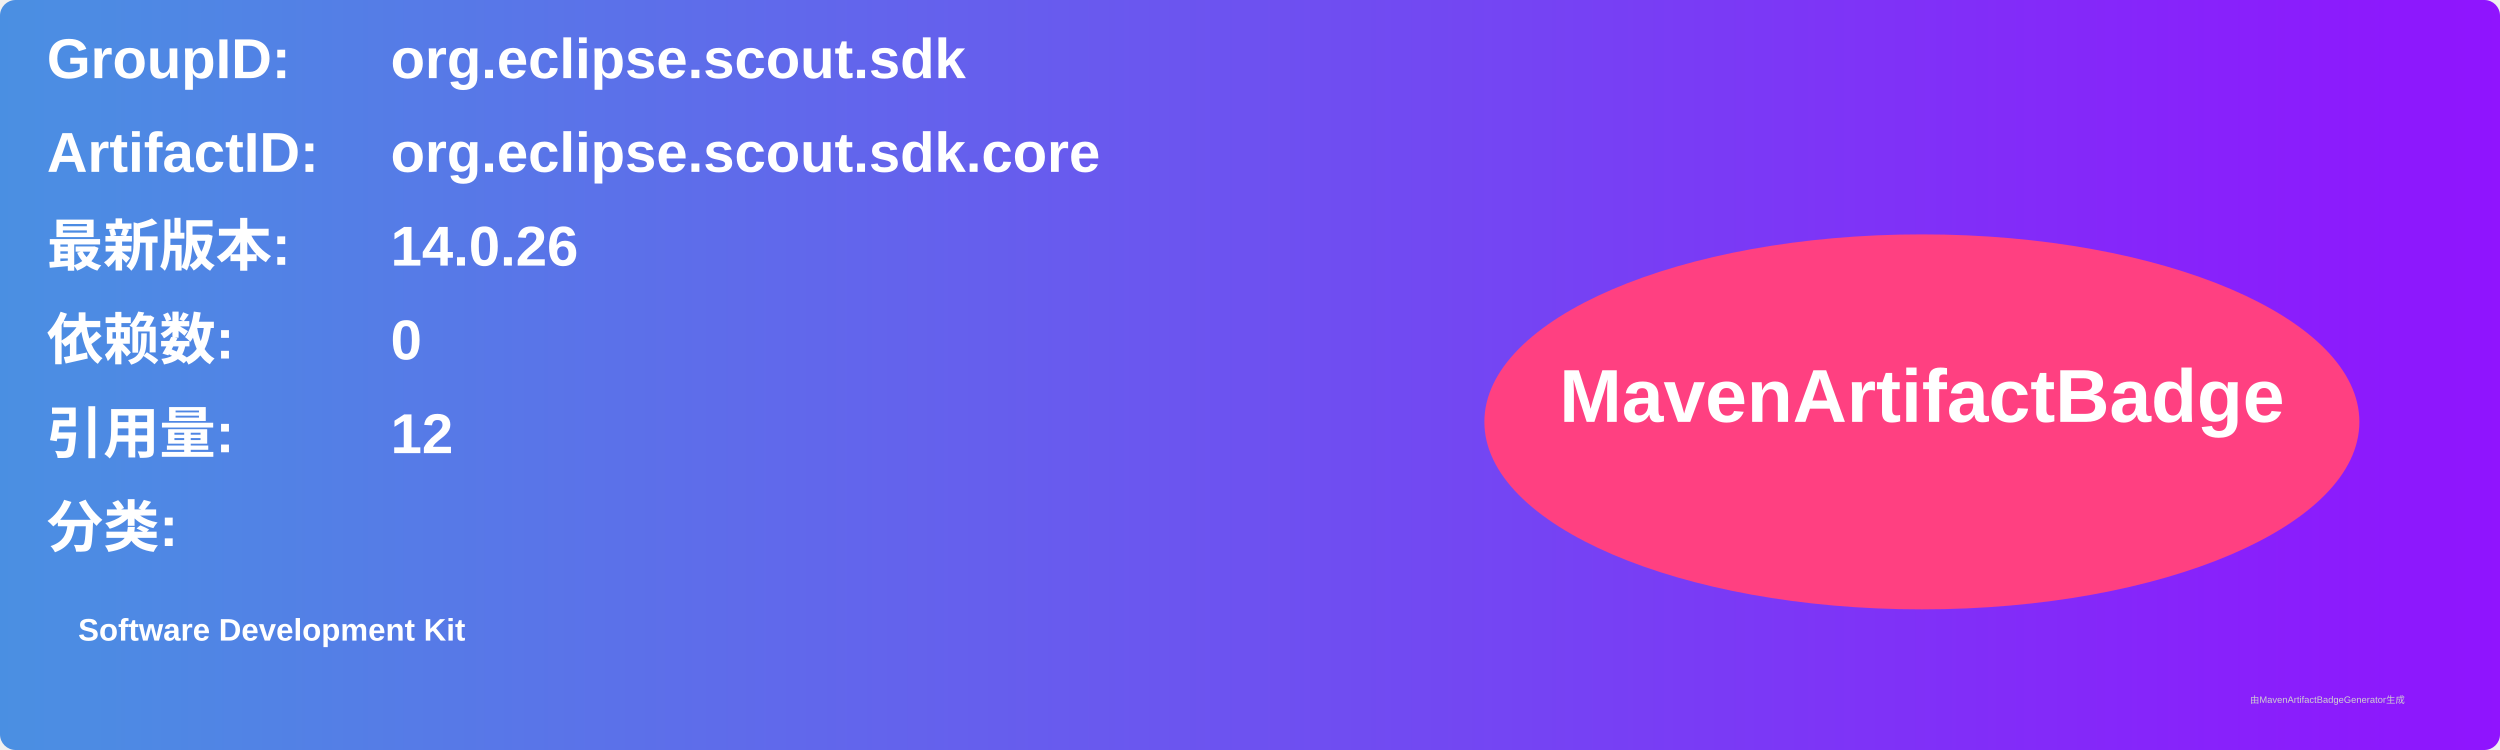
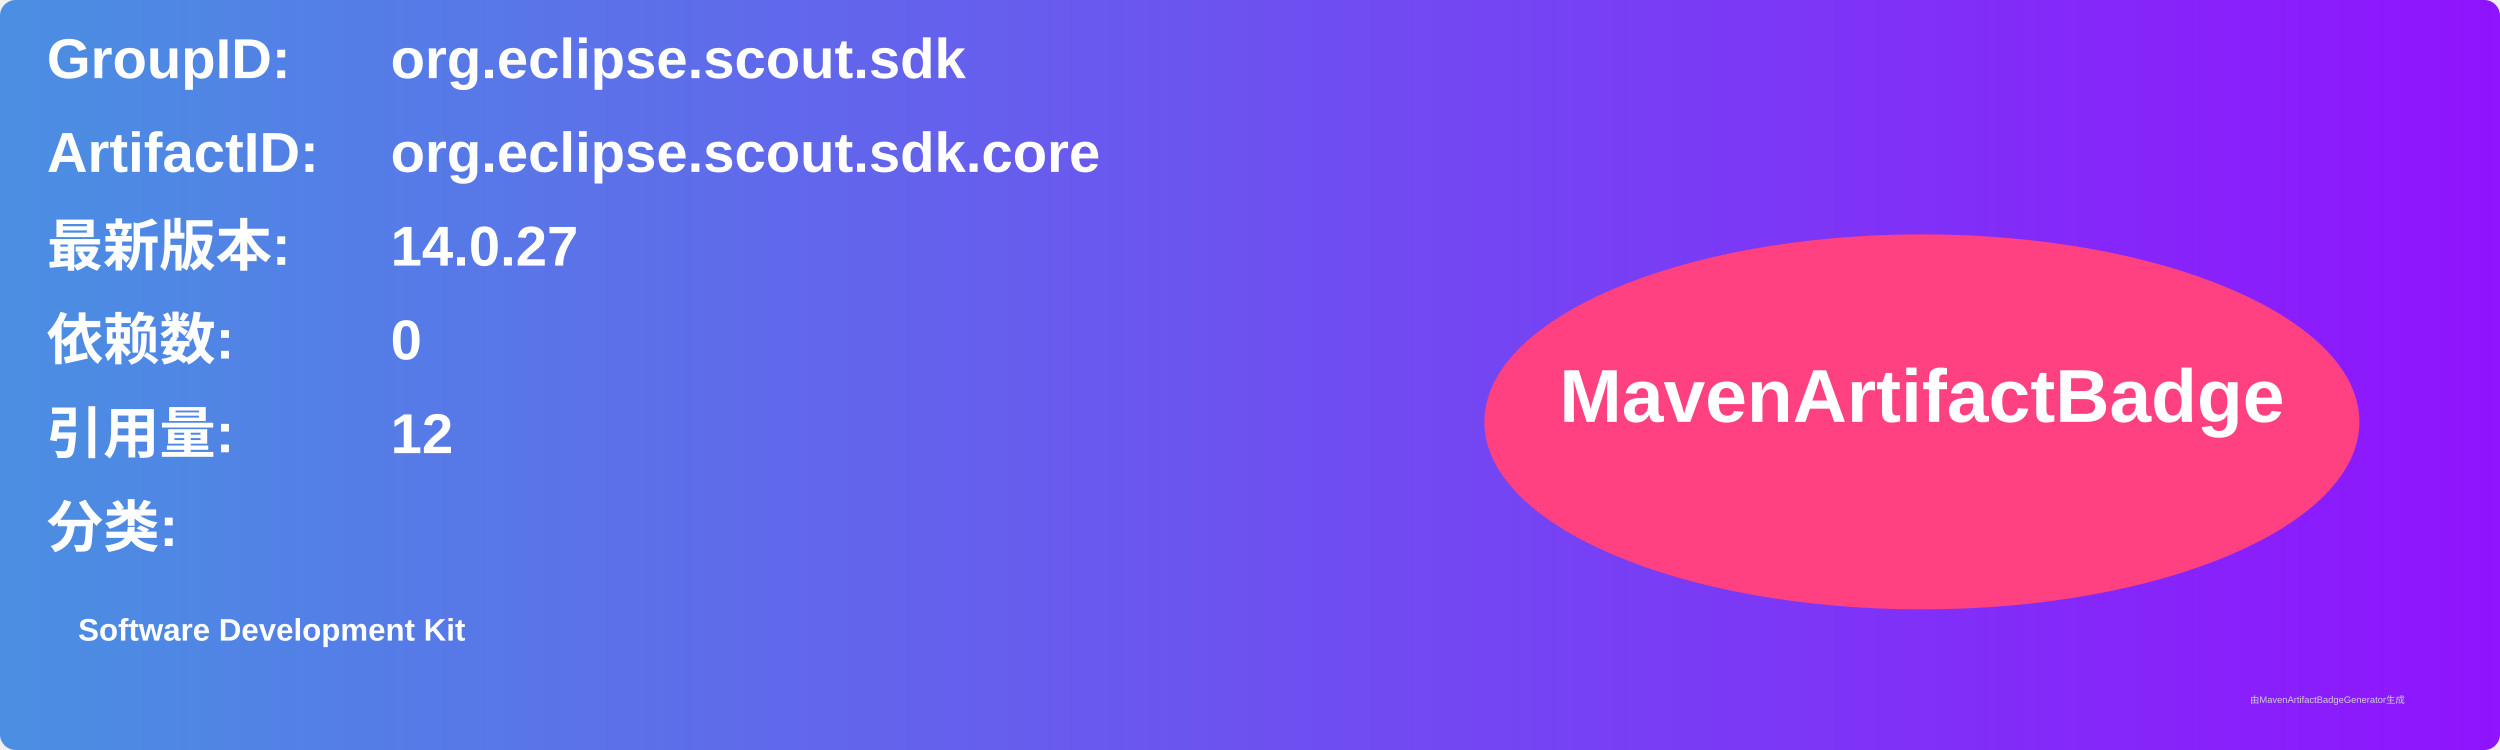
<svg xmlns="http://www.w3.org/2000/svg" width="800" height="240" viewBox="0 0 800 240">
  <linearGradient id="grad" x1="0%" y1="0%" x2="100%" y2="0%">
    <stop offset="0%" stop-color="#4a90e2" />
    <stop offset="100%" stop-color="#9013fe" />
  </linearGradient>
  <rect width="100%" height="100%" rx="5" ry="5" fill="url(#grad)" />
  <g transform="translate(15, 15)">
    <text x="0" y="10" font-family="Arial" font-size="18" fill="white" font-weight="bold" width="260">GroupID:</text>
    <text x="110" y="10" font-family="Arial" font-size="18" fill="white" font-weight="bold" width="460">org.eclipse.scout.sdk</text>
    <text x="0" y="40" font-family="Arial" font-size="18" fill="white" font-weight="bold" width="260">ArtifactID:</text>
    <text x="110" y="40" font-family="Arial" font-size="18" fill="white" font-weight="bold" width="460">org.eclipse.scout.sdk.core</text>
    <text x="0" y="70" font-family="Arial" font-size="18" fill="white" font-weight="bold">最新版本:</text>
    <text x="110" y="70" font-family="Arial" font-size="18" fill="white" font-weight="bold">
-       <tspan font-weight="bold">14.0.26</tspan>
+       <tspan font-weight="bold">14.0.27</tspan>
    </text>
    <text x="0" y="100" font-family="Arial" font-size="18" fill="white" font-weight="bold">依赖数: </text>
    <text x="110" y="100" font-family="Arial" font-size="18" fill="white">
      <tspan font-weight="bold">0</tspan>
    </text>
    <text x="0" y="130" font-family="Arial" font-size="18" fill="white" font-weight="bold">引用量: </text>
    <text x="110" y="130" font-family="Arial" font-size="18" fill="white">
      <tspan font-weight="bold">12</tspan>
    </text>
    <text x="0" y="160" font-family="Arial" font-size="18" fill="white" font-weight="bold">分类:</text>
    <text x="10" y="190" font-family="Arial" font-size="10" fill="white">
      <tspan font-weight="bold">Software Development Kit</tspan>
    </text>
    <ellipse cx="600" cy="120" rx="140" ry="60" fill="#ff4081" />
    <text x="600" y="120" text-anchor="middle" font-family="Arial" font-size="24" fill="white" font-weight="bold">MavenArtifactBadge</text>
  </g>
  <text x="720" y="225" font-family="Arial" font-size="3" fill="#d0d0d0">由MavenArtifactBadgeGenerator生成</text>
</svg>
